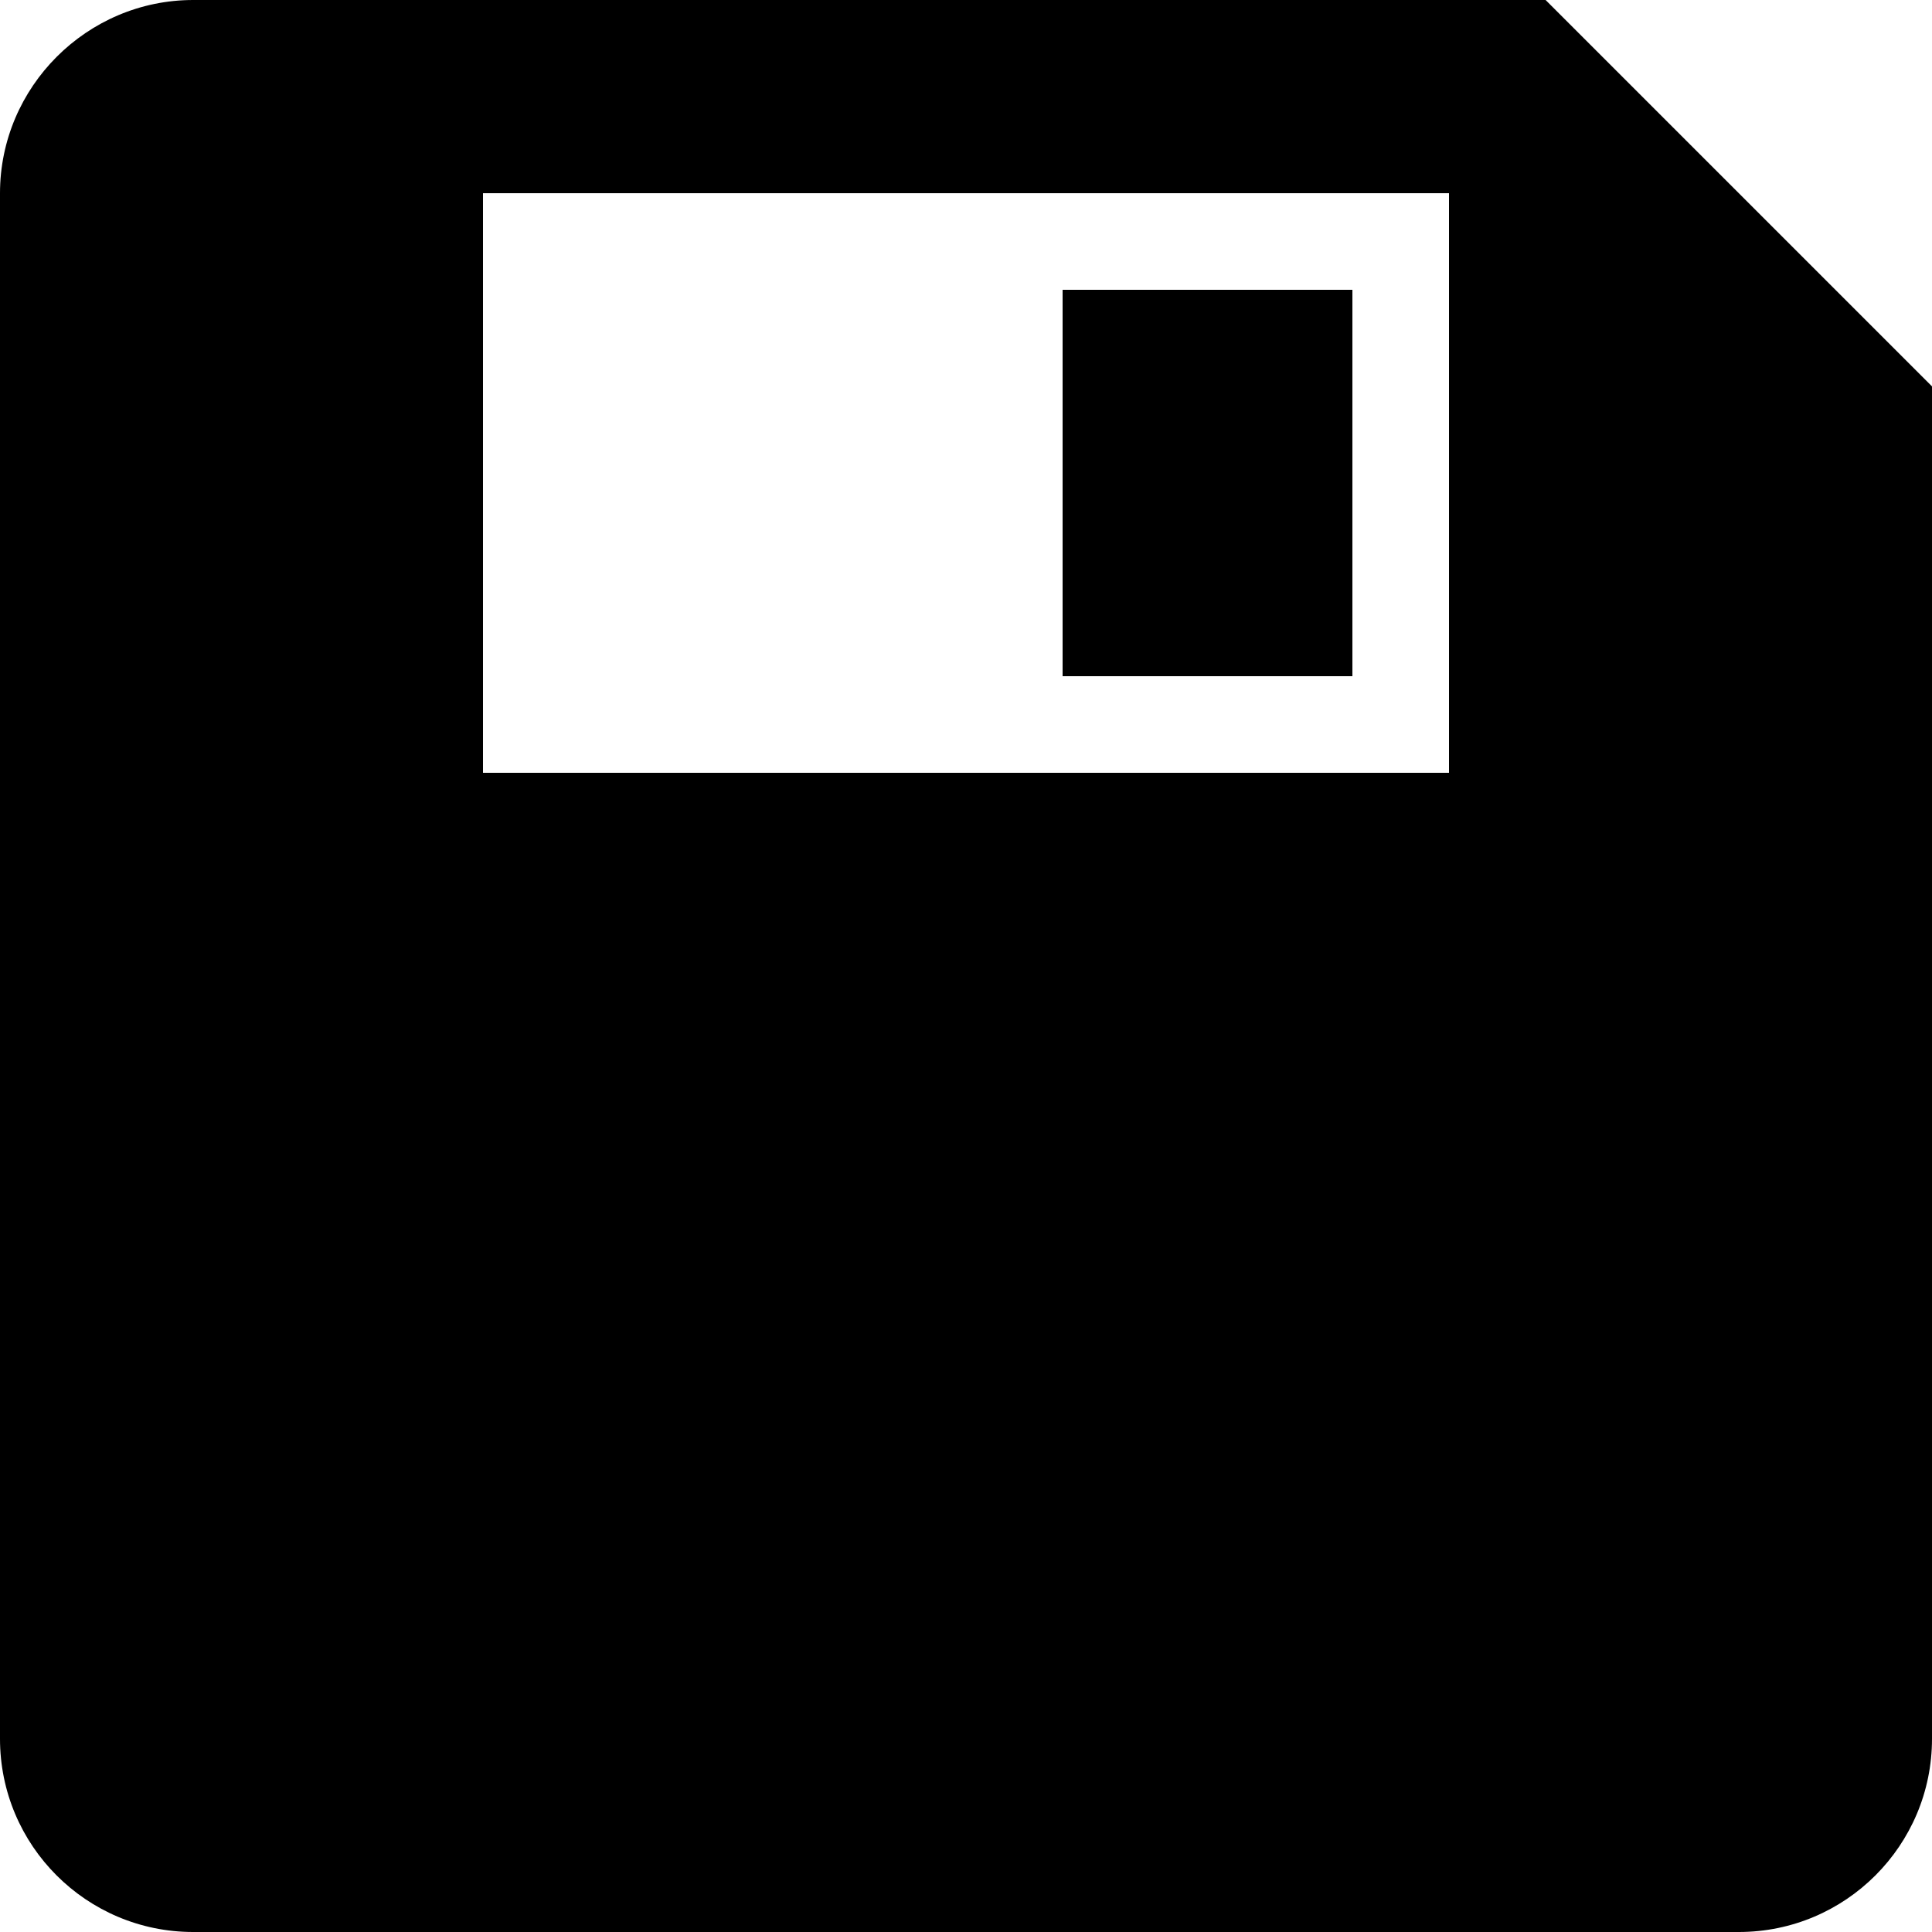
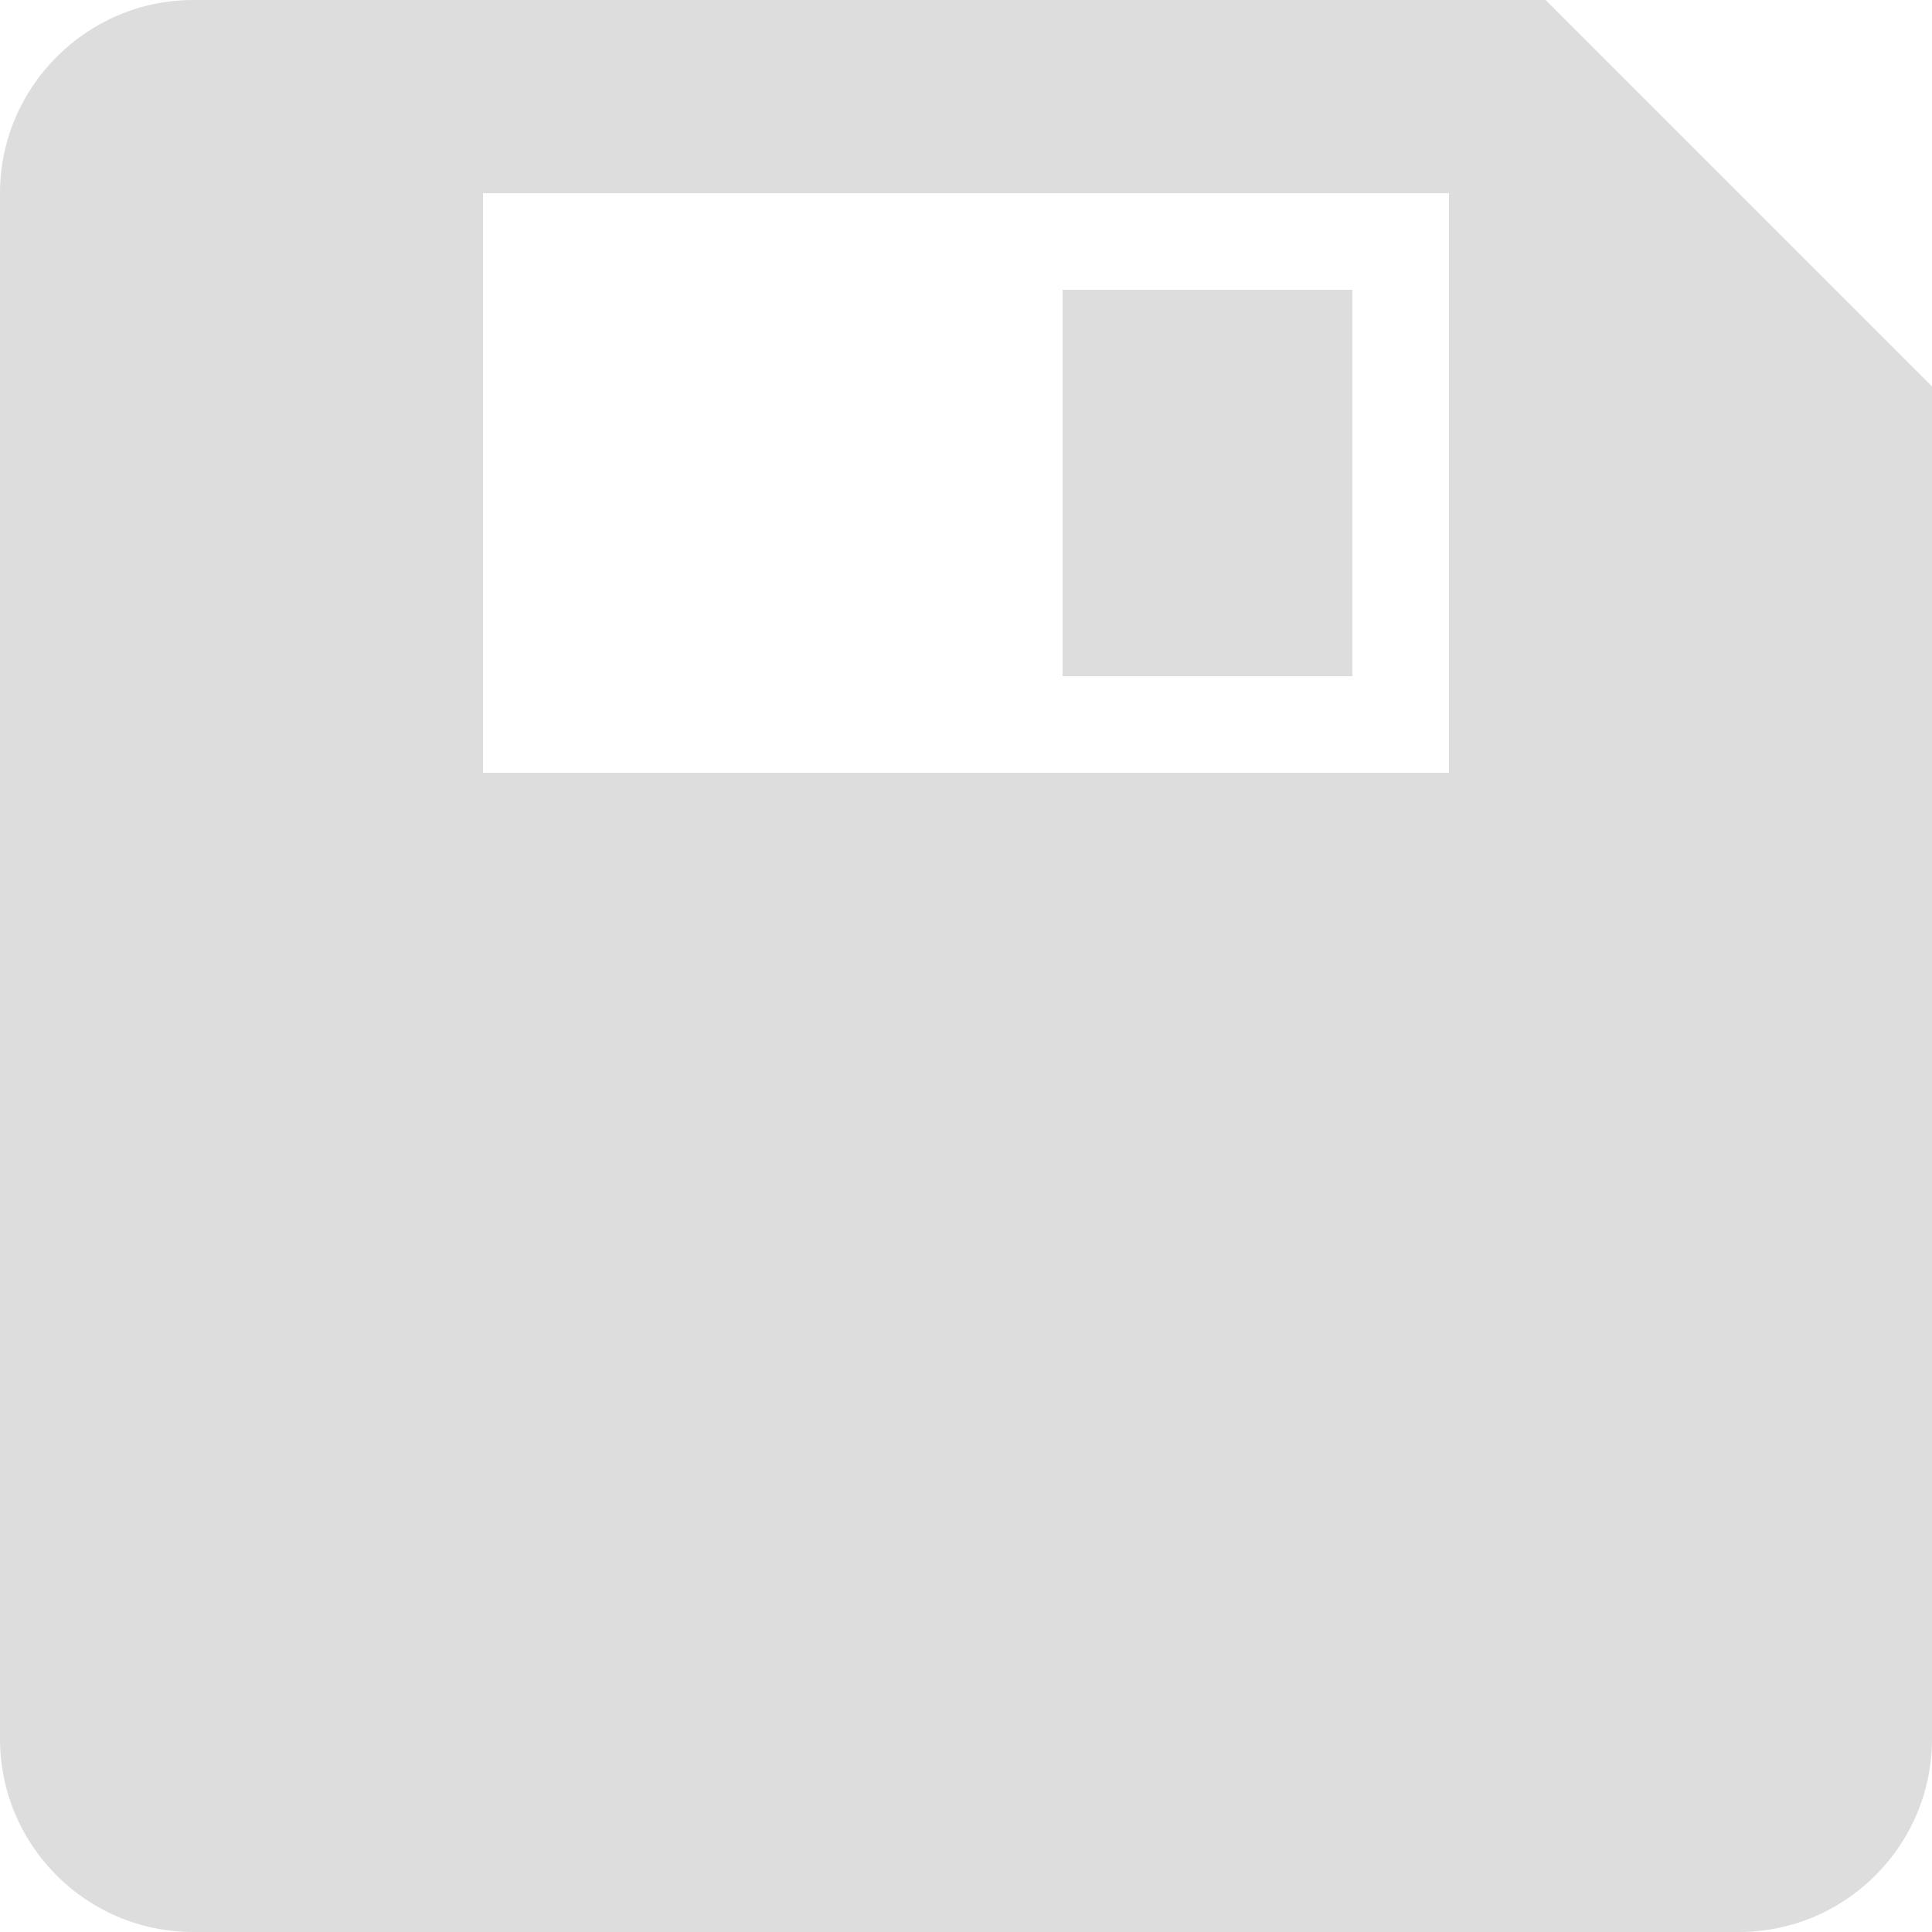
- <svg xmlns="http://www.w3.org/2000/svg" viewBox="0 0 20 20">
+ <svg xmlns="http://www.w3.org/2000/svg" viewBox="0 0 20 20" fill="#dddddd">
  <path d="M0 2C0 .9.9 0 2 0h14l4 4v14a2 2 0 0 1-2 2H2a2 2 0 0 1-2-2V2zm5 0v6h10V2H5zm6 1h3v4h-3V3z" />
</svg>
